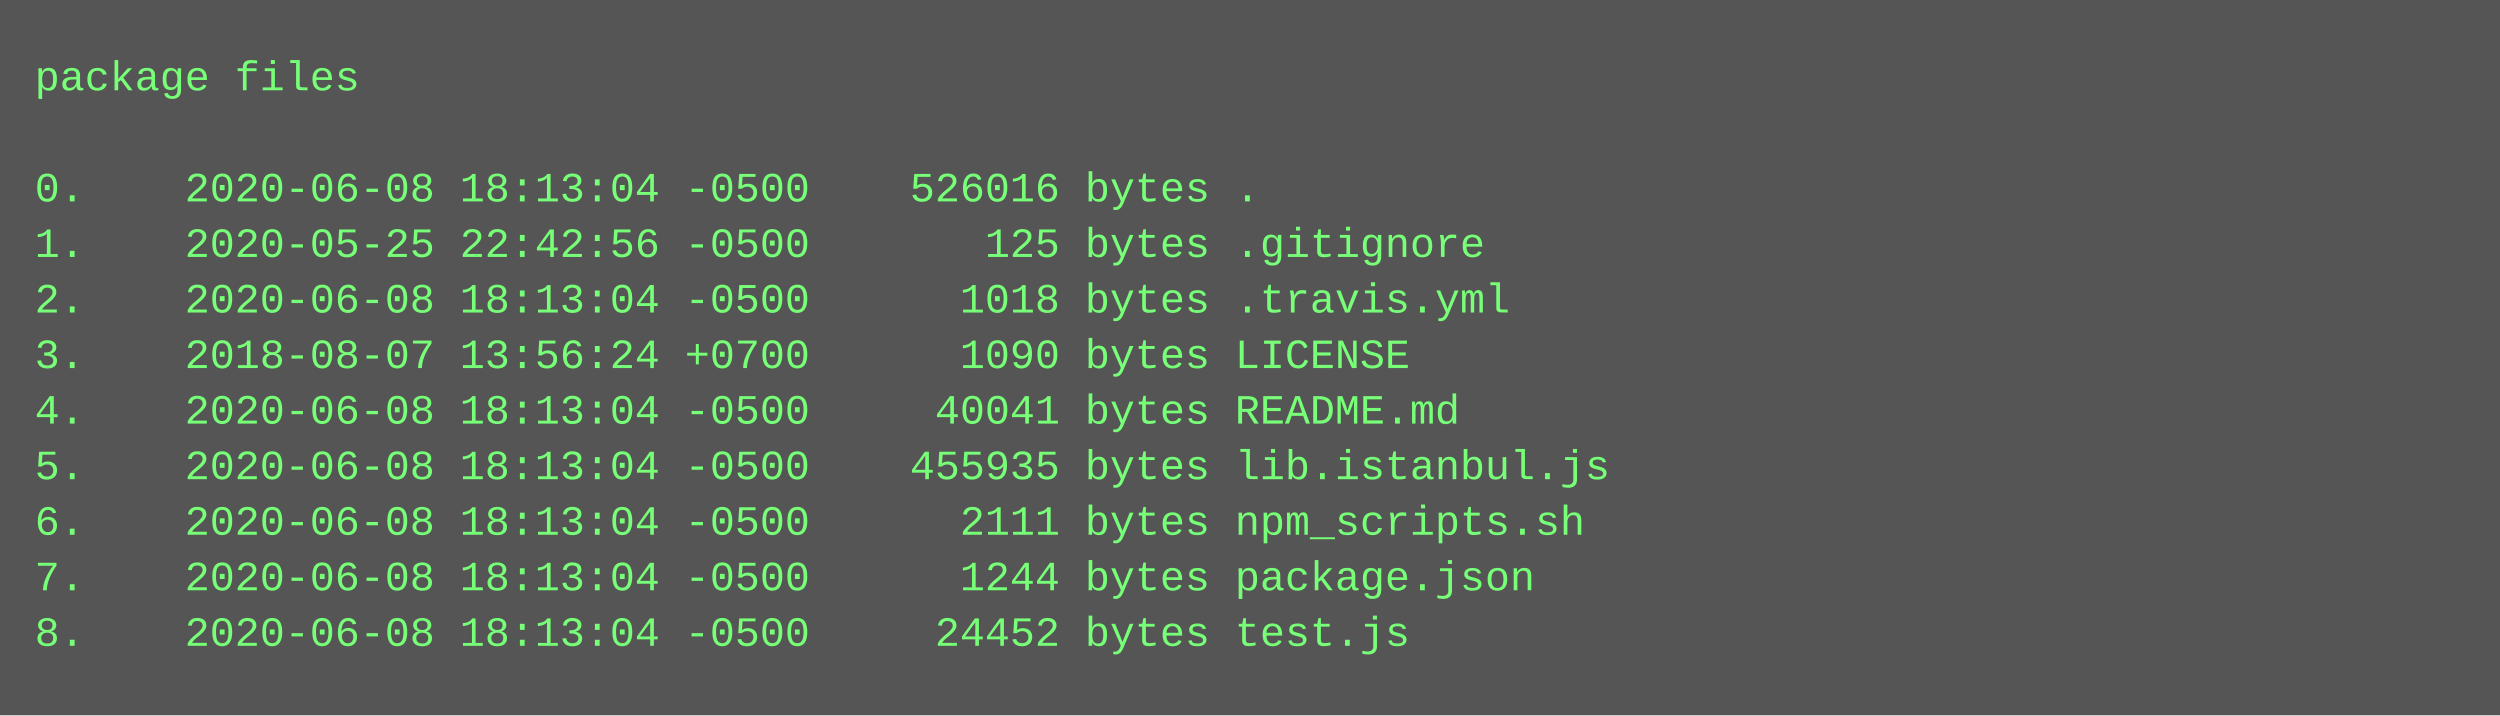
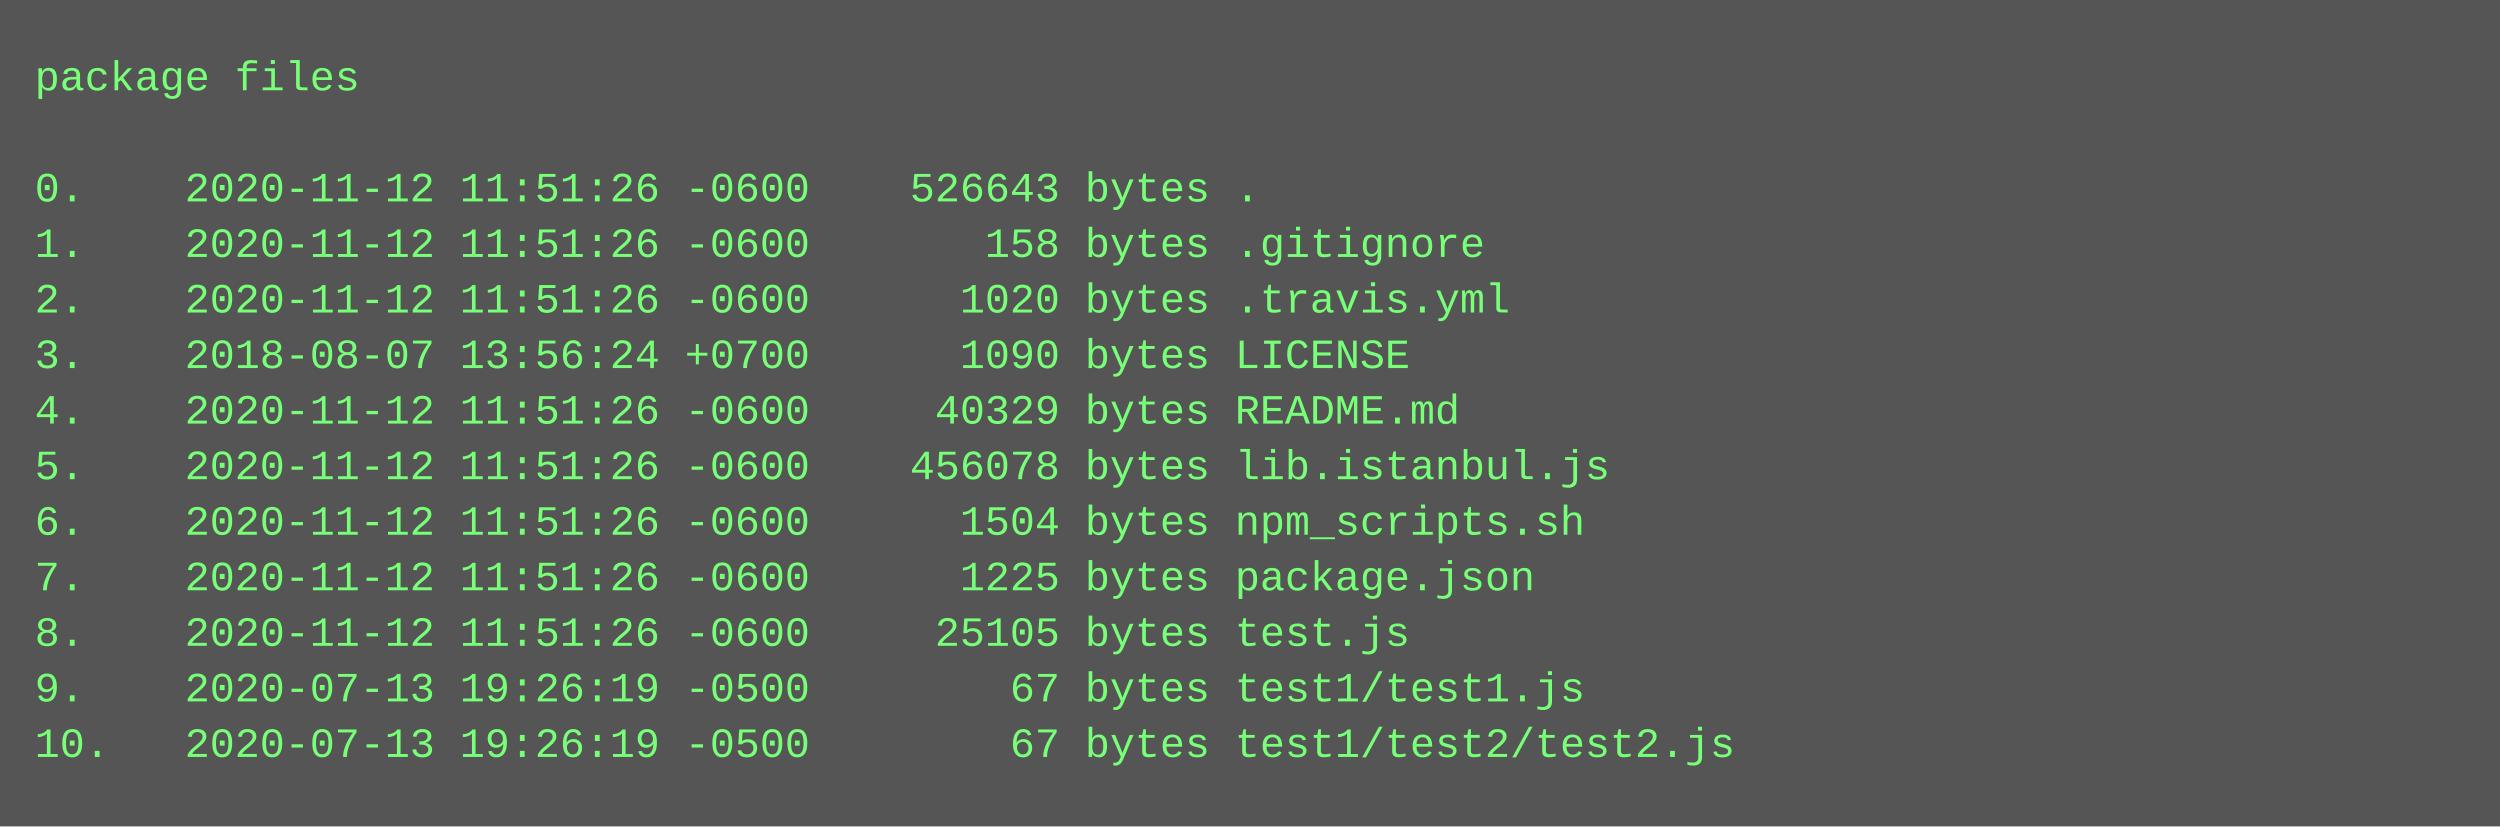
- <svg xmlns="http://www.w3.org/2000/svg" height="206" width="720">
-   <rect height="206" fill="#555" width="720" />
+ <svg xmlns="http://www.w3.org/2000/svg" height="238" width="720">
+   <rect height="238" fill="#555" width="720" />
  <text fill="#7f7" font-family="Courier New" font-size="12" xml:space="preserve">
    <tspan x="10" y="26">package files</tspan>
    <tspan x="10" y="42" />
-     <tspan x="10" y="58">0.    2020-06-08 18:13:04 -0500    526016 bytes .</tspan>
-     <tspan x="10" y="74">1.    2020-05-25 22:42:56 -0500       125 bytes .gitignore</tspan>
-     <tspan x="10" y="90">2.    2020-06-08 18:13:04 -0500      1018 bytes .travis.yml</tspan>
+     <tspan x="10" y="58">0.    2020-11-12 11:51:26 -0600    526643 bytes .</tspan>
+     <tspan x="10" y="74">1.    2020-11-12 11:51:26 -0600       158 bytes .gitignore</tspan>
+     <tspan x="10" y="90">2.    2020-11-12 11:51:26 -0600      1020 bytes .travis.yml</tspan>
    <tspan x="10" y="106">3.    2018-08-07 13:56:24 +0700      1090 bytes LICENSE</tspan>
-     <tspan x="10" y="122">4.    2020-06-08 18:13:04 -0500     40041 bytes README.md</tspan>
-     <tspan x="10" y="138">5.    2020-06-08 18:13:04 -0500    455935 bytes lib.istanbul.js</tspan>
-     <tspan x="10" y="154">6.    2020-06-08 18:13:04 -0500      2111 bytes npm_scripts.sh</tspan>
-     <tspan x="10" y="170">7.    2020-06-08 18:13:04 -0500      1244 bytes package.json</tspan>
-     <tspan x="10" y="186">8.    2020-06-08 18:13:04 -0500     24452 bytes test.js</tspan>
+     <tspan x="10" y="122">4.    2020-11-12 11:51:26 -0600     40329 bytes README.md</tspan>
+     <tspan x="10" y="138">5.    2020-11-12 11:51:26 -0600    456078 bytes lib.istanbul.js</tspan>
+     <tspan x="10" y="154">6.    2020-11-12 11:51:26 -0600      1504 bytes npm_scripts.sh</tspan>
+     <tspan x="10" y="170">7.    2020-11-12 11:51:26 -0600      1225 bytes package.json</tspan>
+     <tspan x="10" y="186">8.    2020-11-12 11:51:26 -0600     25105 bytes test.js</tspan>
+     <tspan x="10" y="202">9.    2020-07-13 19:26:19 -0500        67 bytes test1/test1.js</tspan>
+     <tspan x="10" y="218">10.   2020-07-13 19:26:19 -0500        67 bytes test1/test2/test2.js</tspan>
  </text>
</svg>
